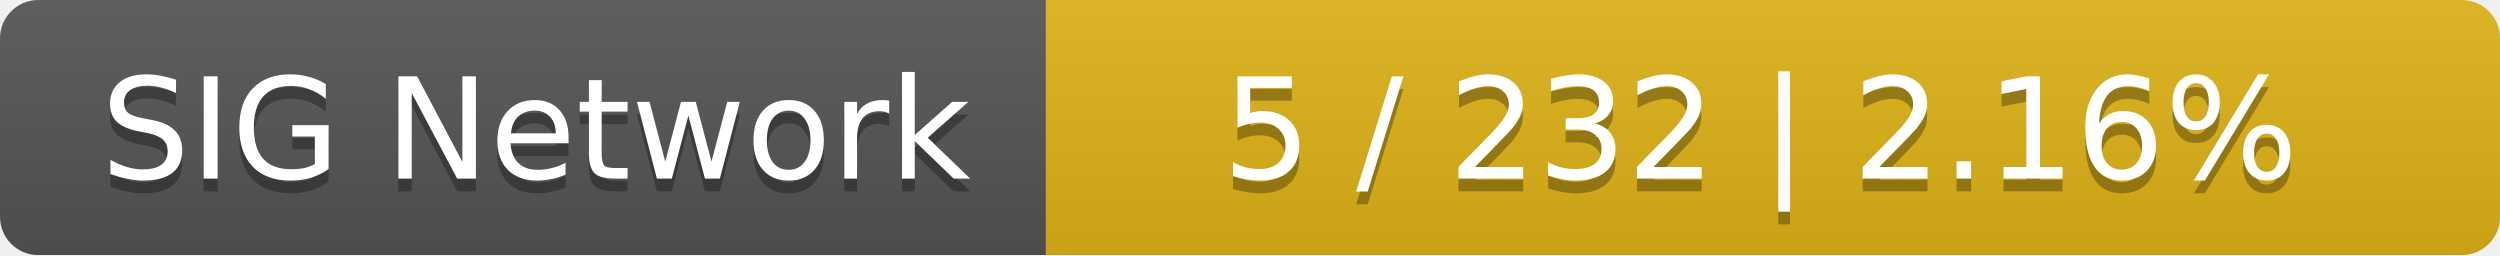
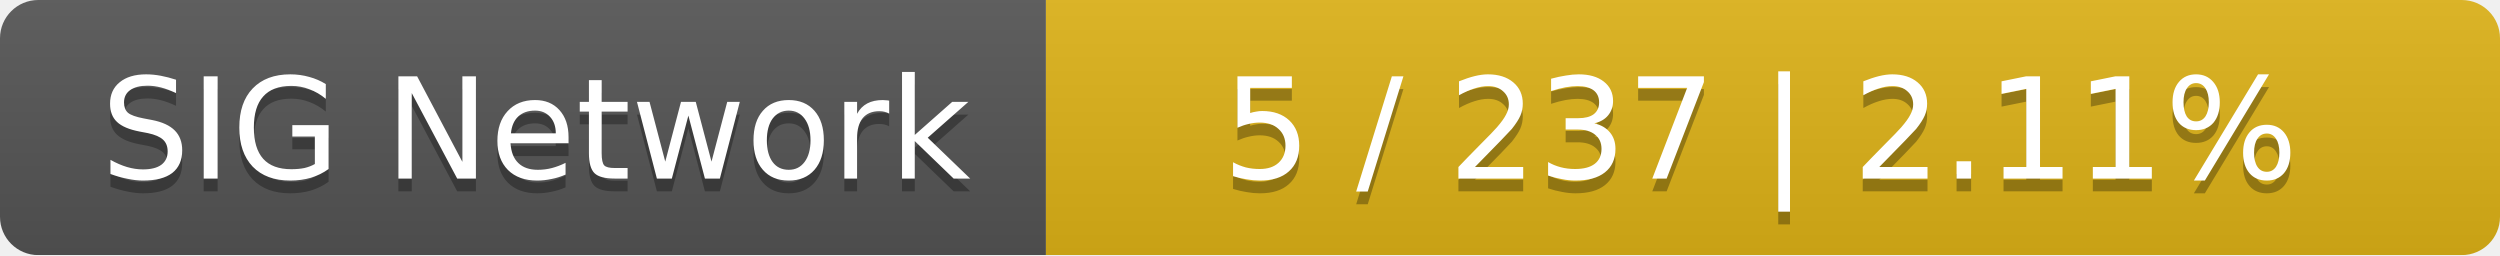
<svg xmlns="http://www.w3.org/2000/svg" width="196" height="20">
  <linearGradient id="smooth" x2="0" y2="100%">
    <stop offset="0" stop-color="#bbb" stop-opacity=".1" />
    <stop offset="1" stop-opacity=".1" />
  </linearGradient>
  <mask id="round">
    <rect width="196" height="20" rx="3" fill="#fff" />
  </mask>
  <g mask="url(#round)">
    <rect width="82" height="20" fill="#555" />
    <rect x="82" width="114" height="20" fill="#dfb317" />
    <rect width="196" height="20" fill="url(#smooth)" />
  </g>
  <g fill="#fff" text-anchor="middle" font-family="DejaVu Sans,Verdana,Geneva,sans-serif" font-size="11">
    <text x="42" y="15" fill="#010101" fill-opacity=".3">SIG Network</text>
    <text x="42" y="14">SIG Network</text>
-     <text x="138" y="15" fill="#010101" fill-opacity=".3">5 / 232    |    2.16%</text>
-     <text x="138" y="14">5 / 232    |    2.16%</text>
+     <text x="138" y="15" fill="#010101" fill-opacity=".3">5 / 237    |    2.11%</text>
+     <text x="138" y="14">5 / 237    |    2.11%</text>
  </g>
</svg>
